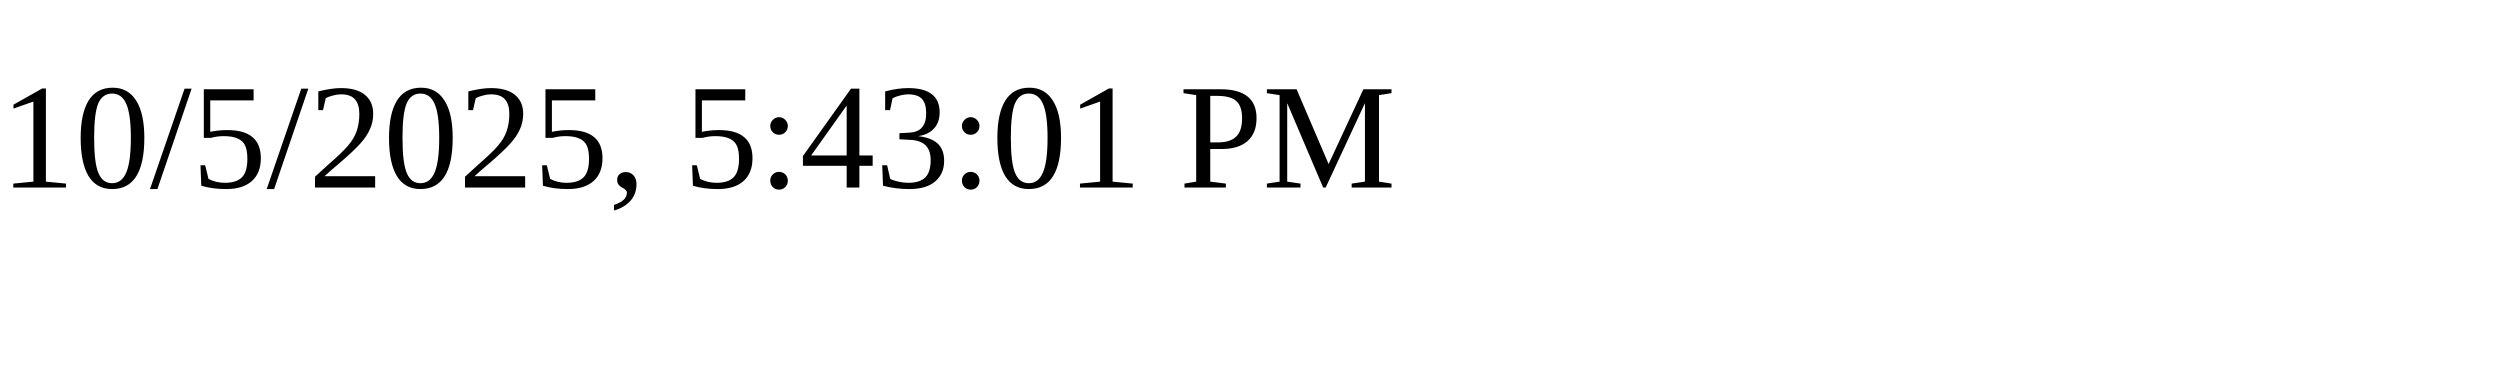
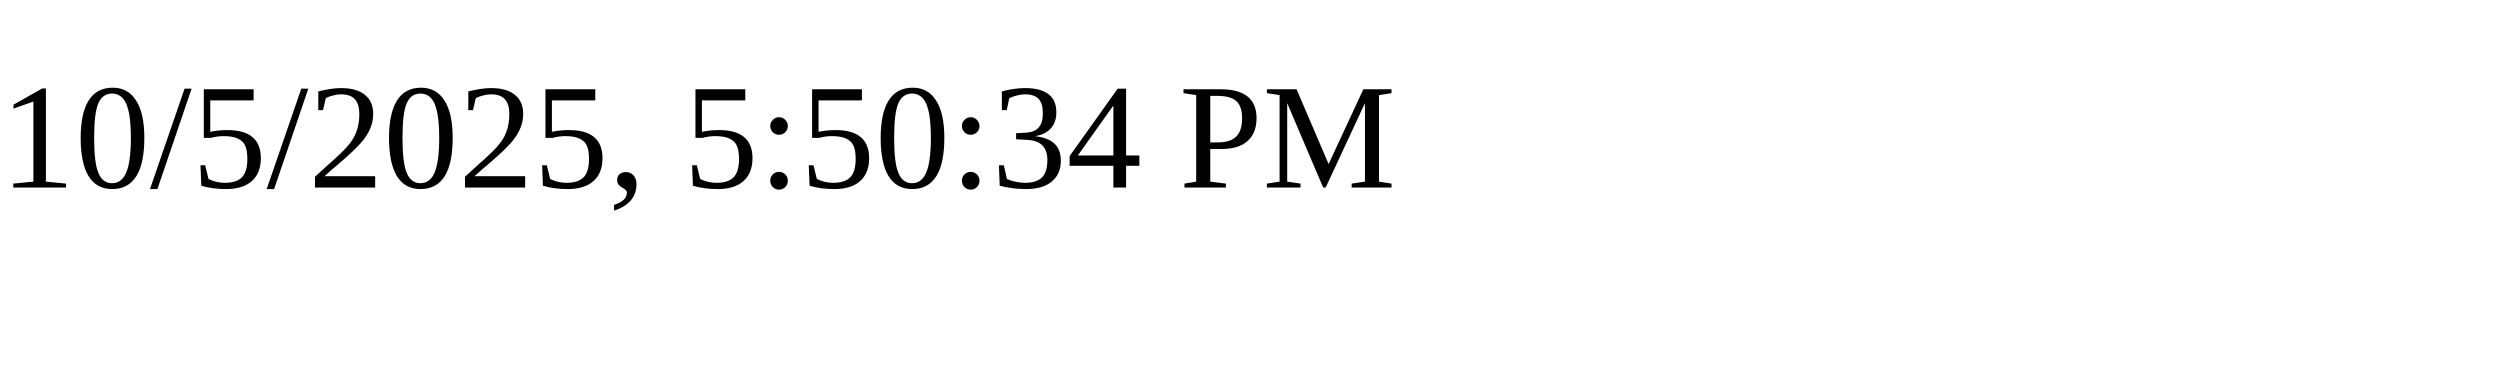
<svg xmlns="http://www.w3.org/2000/svg" height="30" width="200">
-   <text x="0" y="15">10/5/2025, 5:43:01 PM</text>
+   <text x="0" y="15">10/5/2025, 5:50:34 PM</text>
</svg>
